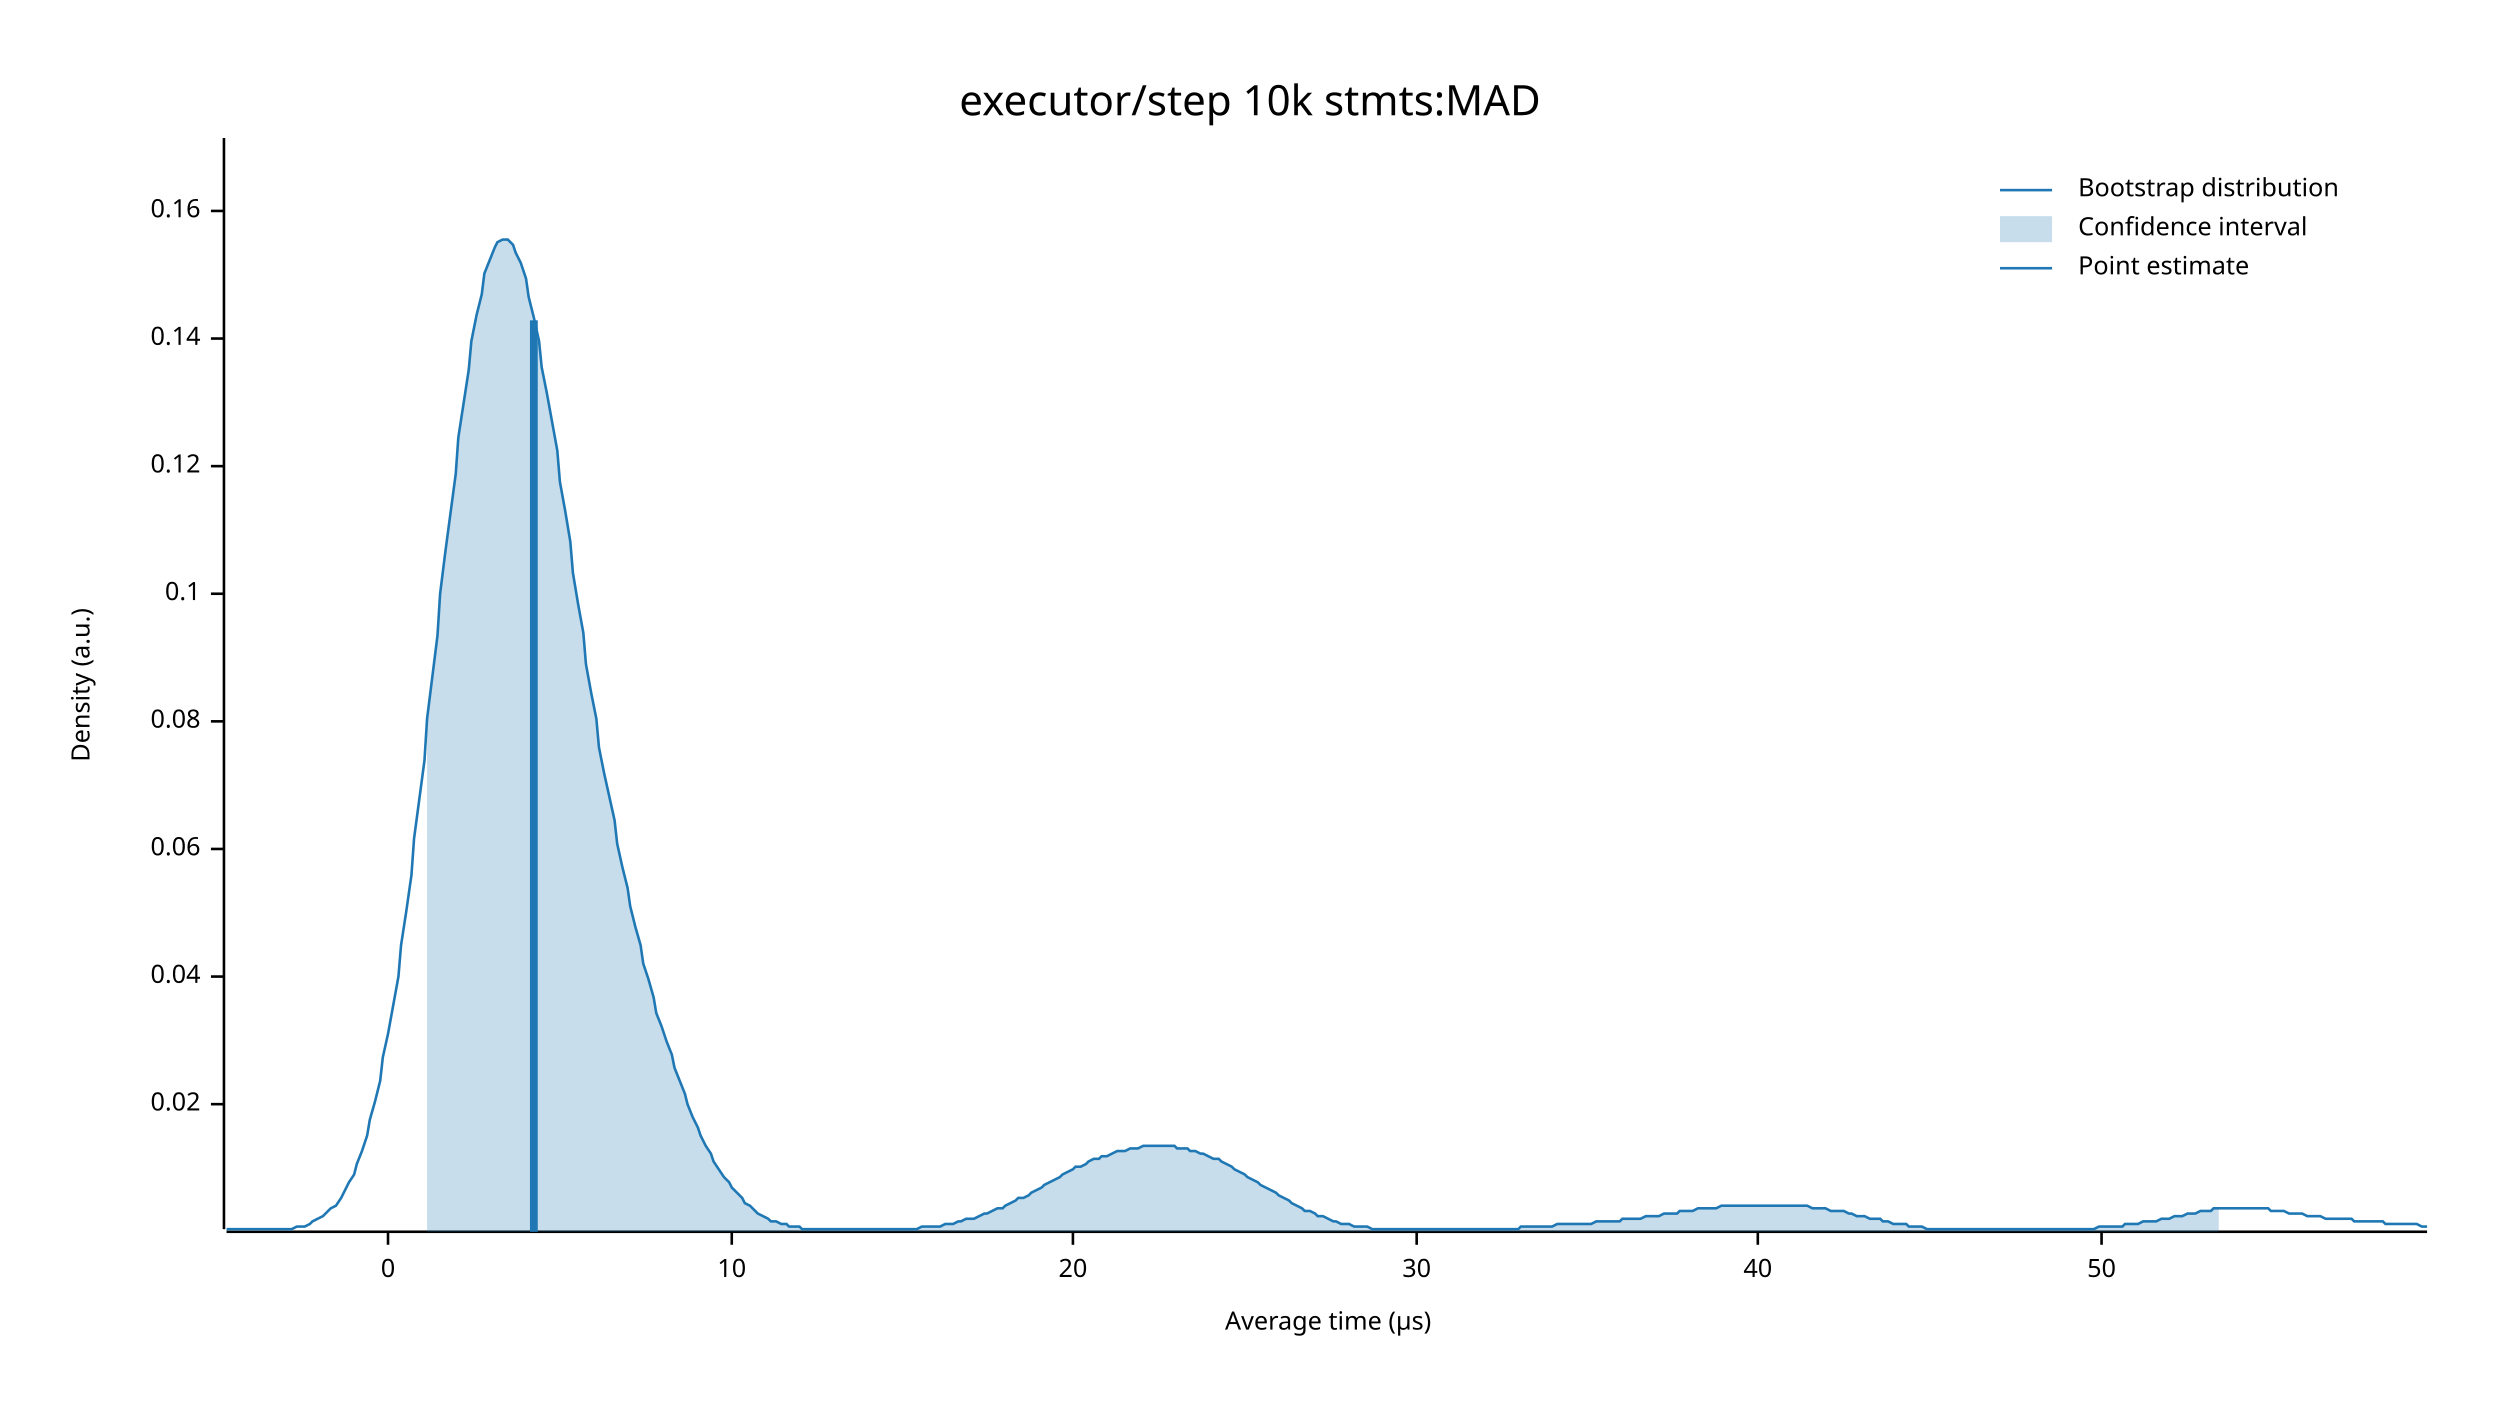
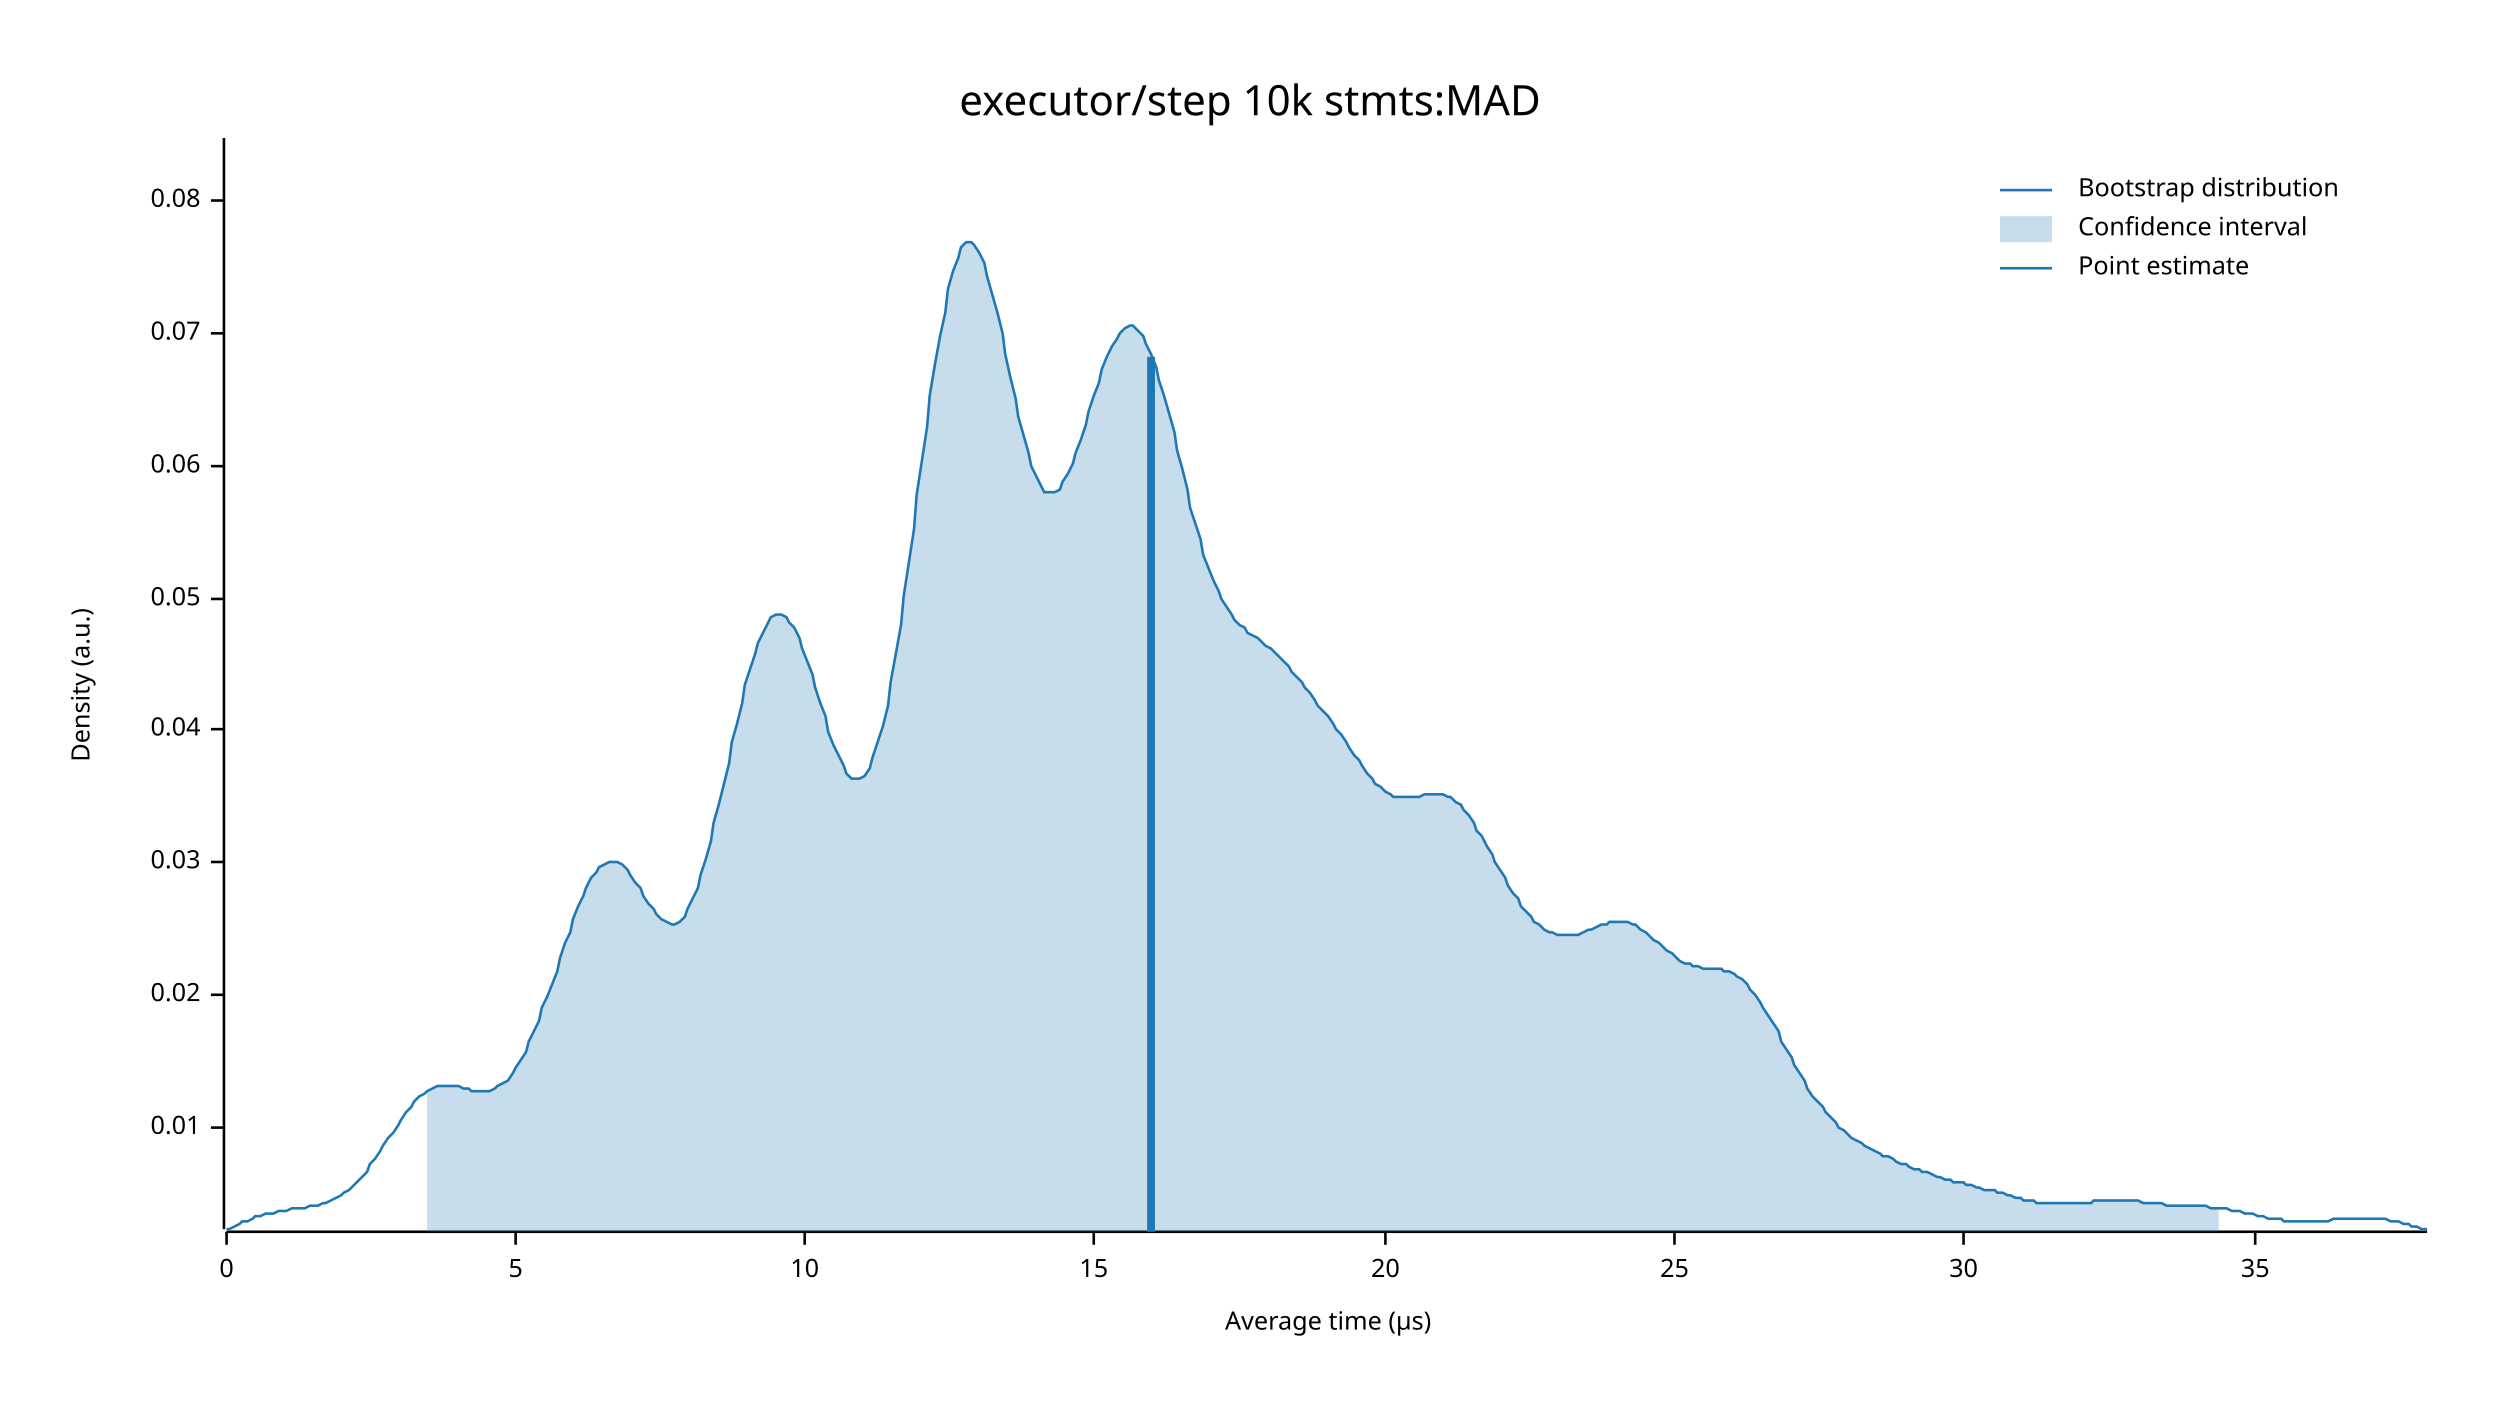
<svg xmlns="http://www.w3.org/2000/svg" width="960" height="540" viewBox="0 0 960 540">
  <text x="480" y="32" dy="0.76em" text-anchor="middle" font-family="sans-serif" font-size="16.129" opacity="1" fill="#000000">
executor/step 10k stmts:MAD
</text>
  <text x="27" y="263" dy="0.76em" text-anchor="middle" font-family="sans-serif" font-size="9.677" opacity="1" fill="#000000" transform="rotate(270, 27, 263)">
Density (a.u.)
</text>
  <text x="510" y="513" dy="-0.5ex" text-anchor="middle" font-family="sans-serif" font-size="9.677" opacity="1" fill="#000000">
Average time (µs)
</text>
  <polyline fill="none" opacity="1" stroke="#000000" stroke-width="1" points="86,53 86,472 " />
-   <text x="77" y="424" dy="0.5ex" text-anchor="end" font-family="sans-serif" font-size="9.677" opacity="1" fill="#000000">
+   <text x="77" y="433" dy="0.5ex" text-anchor="end" font-family="sans-serif" font-size="9.677" opacity="1" fill="#000000">
+ 0.01
+ </text>
+   <polyline fill="none" opacity="1" stroke="#000000" stroke-width="1" points="81,433 86,433 " />
+   <text x="77" y="382" dy="0.5ex" text-anchor="end" font-family="sans-serif" font-size="9.677" opacity="1" fill="#000000">
0.02
</text>
-   <polyline fill="none" opacity="1" stroke="#000000" stroke-width="1" points="81,424 86,424 " />
-   <text x="77" y="375" dy="0.5ex" text-anchor="end" font-family="sans-serif" font-size="9.677" opacity="1" fill="#000000">
+   <polyline fill="none" opacity="1" stroke="#000000" stroke-width="1" points="81,382 86,382 " />
+   <text x="77" y="331" dy="0.5ex" text-anchor="end" font-family="sans-serif" font-size="9.677" opacity="1" fill="#000000">
+ 0.03
+ </text>
+   <polyline fill="none" opacity="1" stroke="#000000" stroke-width="1" points="81,331 86,331 " />
+   <text x="77" y="280" dy="0.5ex" text-anchor="end" font-family="sans-serif" font-size="9.677" opacity="1" fill="#000000">
0.04
</text>
-   <polyline fill="none" opacity="1" stroke="#000000" stroke-width="1" points="81,375 86,375 " />
-   <text x="77" y="326" dy="0.5ex" text-anchor="end" font-family="sans-serif" font-size="9.677" opacity="1" fill="#000000">
+   <polyline fill="none" opacity="1" stroke="#000000" stroke-width="1" points="81,280 86,280 " />
+   <text x="77" y="230" dy="0.5ex" text-anchor="end" font-family="sans-serif" font-size="9.677" opacity="1" fill="#000000">
+ 0.05
+ </text>
+   <polyline fill="none" opacity="1" stroke="#000000" stroke-width="1" points="81,230 86,230 " />
+   <text x="77" y="179" dy="0.5ex" text-anchor="end" font-family="sans-serif" font-size="9.677" opacity="1" fill="#000000">
0.06
</text>
-   <polyline fill="none" opacity="1" stroke="#000000" stroke-width="1" points="81,326 86,326 " />
-   <text x="77" y="277" dy="0.5ex" text-anchor="end" font-family="sans-serif" font-size="9.677" opacity="1" fill="#000000">
+   <polyline fill="none" opacity="1" stroke="#000000" stroke-width="1" points="81,179 86,179 " />
+   <text x="77" y="128" dy="0.5ex" text-anchor="end" font-family="sans-serif" font-size="9.677" opacity="1" fill="#000000">
+ 0.07
+ </text>
+   <polyline fill="none" opacity="1" stroke="#000000" stroke-width="1" points="81,128 86,128 " />
+   <text x="77" y="77" dy="0.5ex" text-anchor="end" font-family="sans-serif" font-size="9.677" opacity="1" fill="#000000">
0.08
</text>
-   <polyline fill="none" opacity="1" stroke="#000000" stroke-width="1" points="81,277 86,277 " />
-   <text x="77" y="228" dy="0.5ex" text-anchor="end" font-family="sans-serif" font-size="9.677" opacity="1" fill="#000000">
- 0.1
- </text>
-   <polyline fill="none" opacity="1" stroke="#000000" stroke-width="1" points="81,228 86,228 " />
-   <text x="77" y="179" dy="0.5ex" text-anchor="end" font-family="sans-serif" font-size="9.677" opacity="1" fill="#000000">
- 0.12
- </text>
-   <polyline fill="none" opacity="1" stroke="#000000" stroke-width="1" points="81,179 86,179 " />
-   <text x="77" y="130" dy="0.5ex" text-anchor="end" font-family="sans-serif" font-size="9.677" opacity="1" fill="#000000">
- 0.14
- </text>
-   <polyline fill="none" opacity="1" stroke="#000000" stroke-width="1" points="81,130 86,130 " />
-   <text x="77" y="81" dy="0.5ex" text-anchor="end" font-family="sans-serif" font-size="9.677" opacity="1" fill="#000000">
- 0.16
- </text>
-   <polyline fill="none" opacity="1" stroke="#000000" stroke-width="1" points="81,81 86,81 " />
+   <polyline fill="none" opacity="1" stroke="#000000" stroke-width="1" points="81,77 86,77 " />
  <polyline fill="none" opacity="1" stroke="#000000" stroke-width="1" points="87,473 932,473 " />
-   <text x="149" y="483" dy="0.76em" text-anchor="middle" font-family="sans-serif" font-size="9.677" opacity="1" fill="#000000">
+   <text x="87" y="483" dy="0.76em" text-anchor="middle" font-family="sans-serif" font-size="9.677" opacity="1" fill="#000000">
0
</text>
-   <polyline fill="none" opacity="1" stroke="#000000" stroke-width="1" points="149,473 149,478 " />
-   <text x="281" y="483" dy="0.76em" text-anchor="middle" font-family="sans-serif" font-size="9.677" opacity="1" fill="#000000">
+   <polyline fill="none" opacity="1" stroke="#000000" stroke-width="1" points="87,473 87,478 " />
+   <text x="198" y="483" dy="0.76em" text-anchor="middle" font-family="sans-serif" font-size="9.677" opacity="1" fill="#000000">
+ 5
+ </text>
+   <polyline fill="none" opacity="1" stroke="#000000" stroke-width="1" points="198,473 198,478 " />
+   <text x="309" y="483" dy="0.76em" text-anchor="middle" font-family="sans-serif" font-size="9.677" opacity="1" fill="#000000">
10
</text>
-   <polyline fill="none" opacity="1" stroke="#000000" stroke-width="1" points="281,473 281,478 " />
-   <text x="412" y="483" dy="0.76em" text-anchor="middle" font-family="sans-serif" font-size="9.677" opacity="1" fill="#000000">
+   <polyline fill="none" opacity="1" stroke="#000000" stroke-width="1" points="309,473 309,478 " />
+   <text x="420" y="483" dy="0.76em" text-anchor="middle" font-family="sans-serif" font-size="9.677" opacity="1" fill="#000000">
+ 15
+ </text>
+   <polyline fill="none" opacity="1" stroke="#000000" stroke-width="1" points="420,473 420,478 " />
+   <text x="532" y="483" dy="0.76em" text-anchor="middle" font-family="sans-serif" font-size="9.677" opacity="1" fill="#000000">
20
</text>
-   <polyline fill="none" opacity="1" stroke="#000000" stroke-width="1" points="412,473 412,478 " />
-   <text x="544" y="483" dy="0.76em" text-anchor="middle" font-family="sans-serif" font-size="9.677" opacity="1" fill="#000000">
+   <polyline fill="none" opacity="1" stroke="#000000" stroke-width="1" points="532,473 532,478 " />
+   <text x="643" y="483" dy="0.76em" text-anchor="middle" font-family="sans-serif" font-size="9.677" opacity="1" fill="#000000">
+ 25
+ </text>
+   <polyline fill="none" opacity="1" stroke="#000000" stroke-width="1" points="643,473 643,478 " />
+   <text x="754" y="483" dy="0.76em" text-anchor="middle" font-family="sans-serif" font-size="9.677" opacity="1" fill="#000000">
30
</text>
-   <polyline fill="none" opacity="1" stroke="#000000" stroke-width="1" points="544,473 544,478 " />
-   <text x="675" y="483" dy="0.76em" text-anchor="middle" font-family="sans-serif" font-size="9.677" opacity="1" fill="#000000">
- 40
+   <polyline fill="none" opacity="1" stroke="#000000" stroke-width="1" points="754,473 754,478 " />
+   <text x="866" y="483" dy="0.76em" text-anchor="middle" font-family="sans-serif" font-size="9.677" opacity="1" fill="#000000">
+ 35
</text>
-   <polyline fill="none" opacity="1" stroke="#000000" stroke-width="1" points="675,473 675,478 " />
-   <text x="807" y="483" dy="0.76em" text-anchor="middle" font-family="sans-serif" font-size="9.677" opacity="1" fill="#000000">
- 50
- </text>
-   <polyline fill="none" opacity="1" stroke="#000000" stroke-width="1" points="807,473 807,478 " />
-   <polyline fill="none" opacity="1" stroke="#1F78B4" stroke-width="1" points="87,472 88,472 90,472 92,472 93,472 95,472 97,472 98,472 100,472 102,472 103,472 105,472 107,472 109,472 110,472 112,472 114,471 115,471 117,471 119,470 120,469 122,468 124,467 125,466 127,464 129,463 131,460 132,458 134,454 136,451 137,447 139,442 141,436 142,430 144,423 146,415 147,406 149,397 151,386 153,375 154,363 156,350 158,336 159,322 161,307 163,292 164,276 166,260 168,244 169,228 171,212 173,197 175,182 176,168 178,155 180,142 181,131 183,121 185,113 186,105 188,100 190,95 191,93 193,92 195,92 197,94 198,97 200,101 202,107 203,114 205,122 207,131 208,141 210,151 212,162 214,173 215,185 217,196 219,208 220,220 222,232 224,243 225,255 227,266 229,276 230,287 232,297 234,306 236,315 237,324 239,333 241,341 242,348 244,356 246,363 247,370 249,376 251,383 252,389 254,394 256,400 258,405 259,410 261,415 263,420 264,424 266,429 268,433 269,436 271,440 273,443 274,446 276,449 278,452 280,454 281,456 283,458 285,460 286,462 288,463 290,465 291,466 293,467 295,468 296,469 298,469 300,470 302,470 303,471 305,471 307,471 308,472 310,472 312,472 313,472 315,472 317,472 318,472 320,472 322,472 324,472 325,472 327,472 329,472 330,472 332,472 334,472 335,472 337,472 339,472 341,472 342,472 344,472 346,472 347,472 349,472 351,472 352,472 354,471 356,471 357,471 359,471 361,471 363,470 364,470 366,470 368,469 369,469 371,468 373,468 374,468 376,467 378,466 379,466 381,465 383,464 385,464 386,463 388,462 390,461 391,460 393,460 395,459 396,458 398,457 400,456 401,455 403,454 405,453 407,452 408,451 410,450 412,449 413,448 415,448 417,447 418,446 420,445 422,445 423,444 425,444 427,443 429,442 430,442 432,442 434,441 435,441 437,441 439,440 440,440 442,440 444,440 445,440 447,440 449,440 451,440 452,441 454,441 456,441 457,442 459,442 461,443 462,443 464,444 466,445 468,445 469,446 471,447 473,448 474,449 476,450 478,451 479,452 481,453 483,454 484,455 486,456 488,457 490,458 491,459 493,460 495,461 496,462 498,463 500,464 501,465 503,465 505,466 506,467 508,467 510,468 512,469 513,469 515,470 517,470 518,470 520,471 522,471 523,471 525,471 527,472 528,472 530,472 532,472 534,472 535,472 537,472 539,472 540,472 542,472 544,472 545,472 547,472 549,472 550,472 552,472 554,472 556,472 557,472 559,472 561,472 562,472 564,472 566,472 567,472 569,472 571,472 573,472 574,472 576,472 578,472 579,472 581,472 583,472 584,471 586,471 588,471 589,471 591,471 593,471 595,471 596,471 598,470 600,470 601,470 603,470 605,470 606,470 608,470 610,470 611,470 613,469 615,469 617,469 618,469 620,469 622,469 623,468 625,468 627,468 628,468 630,468 632,467 633,467 635,467 637,467 639,466 640,466 642,466 644,466 645,465 647,465 649,465 650,465 652,464 654,464 655,464 657,464 659,464 661,463 662,463 664,463 666,463 667,463 669,463 671,463 672,463 674,463 676,463 677,463 679,463 681,463 683,463 684,463 686,463 688,463 689,463 691,463 693,463 694,463 696,464 698,464 700,464 701,464 703,465 705,465 706,465 708,465 710,466 711,466 713,467 715,467 716,467 718,468 720,468 722,468 723,469 725,469 727,470 728,470 730,470 732,470 733,471 735,471 737,471 738,471 740,472 742,472 744,472 745,472 747,472 749,472 750,472 752,472 754,472 755,472 757,472 759,472 760,472 762,472 764,472 766,472 767,472 769,472 771,472 772,472 774,472 776,472 777,472 779,472 781,472 782,472 784,472 786,472 788,472 789,472 791,472 793,472 794,472 796,472 798,472 799,472 801,472 803,472 804,472 806,471 808,471 810,471 811,471 813,471 815,471 816,470 818,470 820,470 821,470 823,469 825,469 827,469 828,469 830,468 832,468 833,468 835,467 837,467 838,467 840,466 842,466 843,466 845,465 847,465 849,465 850,464 852,464 854,464 855,464 857,464 859,464 860,464 862,464 864,464 865,464 867,464 869,464 871,464 872,465 874,465 876,465 877,465 879,466 881,466 882,466 884,466 886,467 887,467 889,467 891,467 893,468 894,468 896,468 898,468 899,468 901,468 903,468 904,469 906,469 908,469 909,469 911,469 913,469 915,469 916,470 918,470 920,470 921,470 923,470 925,470 926,470 928,470 930,471 932,471 " />
-   <polygon opacity="0.25" fill="#1F78B4" points="164,276 166,260 168,244 169,228 171,212 173,197 175,182 176,168 178,155 180,142 181,131 183,121 185,113 186,105 188,100 190,95 191,93 193,92 195,92 197,94 198,97 200,101 202,107 203,114 205,122 207,131 208,141 210,151 212,162 214,173 215,185 217,196 219,208 220,220 222,232 224,243 225,255 227,266 229,276 230,287 232,297 234,306 236,315 237,324 239,333 241,341 242,348 244,356 246,363 247,370 249,376 251,383 252,389 254,394 256,400 258,405 259,410 261,415 263,420 264,424 266,429 268,433 269,436 271,440 273,443 274,446 276,449 278,452 280,454 281,456 283,458 285,460 286,462 288,463 290,465 291,466 293,467 295,468 296,469 298,469 300,470 302,470 303,471 305,471 307,471 308,472 310,472 312,472 313,472 315,472 317,472 318,472 320,472 322,472 324,472 325,472 327,472 329,472 330,472 332,472 334,472 335,472 337,472 339,472 341,472 342,472 344,472 346,472 347,472 349,472 351,472 352,472 354,471 356,471 357,471 359,471 361,471 363,470 364,470 366,470 368,469 369,469 371,468 373,468 374,468 376,467 378,466 379,466 381,465 383,464 385,464 386,463 388,462 390,461 391,460 393,460 395,459 396,458 398,457 400,456 401,455 403,454 405,453 407,452 408,451 410,450 412,449 413,448 415,448 417,447 418,446 420,445 422,445 423,444 425,444 427,443 429,442 430,442 432,442 434,441 435,441 437,441 439,440 440,440 442,440 444,440 445,440 447,440 449,440 451,440 452,441 454,441 456,441 457,442 459,442 461,443 462,443 464,444 466,445 468,445 469,446 471,447 473,448 474,449 476,450 478,451 479,452 481,453 483,454 484,455 486,456 488,457 490,458 491,459 493,460 495,461 496,462 498,463 500,464 501,465 503,465 505,466 506,467 508,467 510,468 512,469 513,469 515,470 517,470 518,470 520,471 522,471 523,471 525,471 527,472 528,472 530,472 532,472 534,472 535,472 537,472 539,472 540,472 542,472 544,472 545,472 547,472 549,472 550,472 552,472 554,472 556,472 557,472 559,472 561,472 562,472 564,472 566,472 567,472 569,472 571,472 573,472 574,472 576,472 578,472 579,472 581,472 583,472 584,471 586,471 588,471 589,471 591,471 593,471 595,471 596,471 598,470 600,470 601,470 603,470 605,470 606,470 608,470 610,470 611,470 613,469 615,469 617,469 618,469 620,469 622,469 623,468 625,468 627,468 628,468 630,468 632,467 633,467 635,467 637,467 639,466 640,466 642,466 644,466 645,465 647,465 649,465 650,465 652,464 654,464 655,464 657,464 659,464 661,463 662,463 664,463 666,463 667,463 669,463 671,463 672,463 674,463 676,463 677,463 679,463 681,463 683,463 684,463 686,463 688,463 689,463 691,463 693,463 694,463 696,464 698,464 700,464 701,464 703,465 705,465 706,465 708,465 710,466 711,466 713,467 715,467 716,467 718,468 720,468 722,468 723,469 725,469 727,470 728,470 730,470 732,470 733,471 735,471 737,471 738,471 740,472 742,472 744,472 745,472 747,472 749,472 750,472 752,472 754,472 755,472 757,472 759,472 760,472 762,472 764,472 766,472 767,472 769,472 771,472 772,472 774,472 776,472 777,472 779,472 781,472 782,472 784,472 786,472 788,472 789,472 791,472 793,472 794,472 796,472 798,472 799,472 801,472 803,472 804,472 806,471 808,471 810,471 811,471 813,471 815,471 816,470 818,470 820,470 821,470 823,469 825,469 827,469 828,469 830,468 832,468 833,468 835,467 837,467 838,467 840,466 842,466 843,466 845,465 847,465 849,465 850,464 852,464 852,473 164,473 " />
-   <polyline fill="none" opacity="1" stroke="#1F78B4" stroke-width="3" points="205,473 205,123 " />
+   <polyline fill="none" opacity="1" stroke="#000000" stroke-width="1" points="866,473 866,478 " />
+   <polyline fill="none" opacity="1" stroke="#1F78B4" stroke-width="1" points="87,472 88,472 90,471 92,470 93,469 95,469 97,468 98,467 100,467 102,466 103,466 105,466 107,465 109,465 110,465 112,464 114,464 115,464 117,464 119,463 120,463 122,463 124,462 125,462 127,461 129,460 131,459 132,458 134,457 136,455 137,454 139,452 141,450 142,447 144,445 146,442 147,440 149,437 151,435 153,432 154,430 156,427 158,425 159,423 161,421 163,420 164,419 166,418 168,417 169,417 171,417 173,417 175,417 176,417 178,418 180,418 181,419 183,419 185,419 186,419 188,419 190,418 191,417 193,416 195,415 197,412 198,410 200,407 202,404 203,400 205,396 207,392 208,387 210,383 212,378 214,373 215,368 217,362 219,358 220,353 222,348 224,344 225,341 227,337 229,335 230,333 232,332 234,331 236,331 237,331 239,332 241,334 242,336 244,339 246,341 247,344 249,347 251,349 252,351 254,353 256,354 258,355 259,355 261,354 263,352 264,349 266,345 268,341 269,336 271,330 273,323 274,316 276,309 278,301 280,293 281,285 283,278 285,270 286,263 288,257 290,251 291,247 293,243 295,239 296,237 298,236 300,236 302,237 303,239 305,241 307,245 308,249 310,254 312,259 313,264 315,270 317,275 318,281 320,286 322,290 324,294 325,297 327,299 329,299 330,299 332,298 334,295 335,291 337,285 339,279 341,271 342,262 344,251 346,240 347,229 349,216 351,203 352,190 354,177 356,164 357,152 359,140 361,129 363,120 364,111 366,104 368,99 369,95 371,93 373,93 374,94 376,97 378,101 379,106 381,113 383,120 385,128 386,136 388,145 390,153 391,160 393,167 395,174 396,179 398,183 400,187 401,189 403,189 405,189 407,188 408,185 410,182 412,178 413,174 415,169 417,163 418,158 420,152 422,147 423,142 425,137 427,133 429,130 430,128 432,126 434,125 435,125 437,127 439,129 440,132 442,136 444,141 445,146 447,152 449,159 451,166 452,173 454,180 456,188 457,195 459,201 461,207 462,213 464,218 466,223 468,227 469,230 471,233 473,236 474,238 476,240 478,241 479,243 481,244 483,245 484,246 486,248 488,249 490,251 491,252 493,254 495,256 496,258 498,260 500,262 501,264 503,266 505,269 506,271 508,273 510,275 512,278 513,280 515,282 517,285 518,287 520,290 522,292 523,294 525,297 527,299 528,301 530,302 532,304 534,305 535,306 537,306 539,306 540,306 542,306 544,306 545,306 547,305 549,305 550,305 552,305 554,305 556,306 557,306 559,308 561,309 562,311 564,313 566,316 567,319 569,321 571,325 573,328 574,331 576,334 578,337 579,340 581,343 583,345 584,348 586,350 588,352 589,354 591,355 593,357 595,358 596,358 598,359 600,359 601,359 603,359 605,359 606,359 608,358 610,357 611,357 613,356 615,355 617,355 618,354 620,354 622,354 623,354 625,354 627,355 628,355 630,357 632,358 633,359 635,361 637,362 639,364 640,365 642,366 644,368 645,369 647,370 649,370 650,371 652,371 654,372 655,372 657,372 659,372 661,372 662,373 664,373 666,374 667,375 669,376 671,378 672,380 674,382 676,385 677,387 679,390 681,393 683,396 684,400 686,403 688,406 689,409 691,412 693,415 694,418 696,421 698,423 700,425 701,427 703,429 705,431 706,433 708,434 710,436 711,437 713,438 715,439 716,440 718,441 720,442 722,443 723,444 725,444 727,445 728,446 730,447 732,447 733,448 735,449 737,449 738,450 740,450 742,451 744,452 745,452 747,453 749,453 750,454 752,454 754,454 755,455 757,455 759,456 760,456 762,457 764,457 766,457 767,458 769,458 771,459 772,459 774,460 776,460 777,461 779,461 781,461 782,462 784,462 786,462 788,462 789,462 791,462 793,462 794,462 796,462 798,462 799,462 801,462 803,462 804,461 806,461 808,461 810,461 811,461 813,461 815,461 816,461 818,461 820,461 821,461 823,462 825,462 827,462 828,462 830,462 832,463 833,463 835,463 837,463 838,463 840,463 842,463 843,463 845,463 847,463 849,464 850,464 852,464 854,464 855,464 857,465 859,465 860,465 862,466 864,466 865,466 867,467 869,467 871,468 872,468 874,468 876,468 877,469 879,469 881,469 882,469 884,469 886,469 887,469 889,469 891,469 893,469 894,469 896,468 898,468 899,468 901,468 903,468 904,468 906,468 908,468 909,468 911,468 913,468 915,468 916,468 918,469 920,469 921,469 923,470 925,470 926,471 928,471 930,472 932,472 " />
+   <polygon opacity="0.25" fill="#1F78B4" points="164,419 166,418 168,417 169,417 171,417 173,417 175,417 176,417 178,418 180,418 181,419 183,419 185,419 186,419 188,419 190,418 191,417 193,416 195,415 197,412 198,410 200,407 202,404 203,400 205,396 207,392 208,387 210,383 212,378 214,373 215,368 217,362 219,358 220,353 222,348 224,344 225,341 227,337 229,335 230,333 232,332 234,331 236,331 237,331 239,332 241,334 242,336 244,339 246,341 247,344 249,347 251,349 252,351 254,353 256,354 258,355 259,355 261,354 263,352 264,349 266,345 268,341 269,336 271,330 273,323 274,316 276,309 278,301 280,293 281,285 283,278 285,270 286,263 288,257 290,251 291,247 293,243 295,239 296,237 298,236 300,236 302,237 303,239 305,241 307,245 308,249 310,254 312,259 313,264 315,270 317,275 318,281 320,286 322,290 324,294 325,297 327,299 329,299 330,299 332,298 334,295 335,291 337,285 339,279 341,271 342,262 344,251 346,240 347,229 349,216 351,203 352,190 354,177 356,164 357,152 359,140 361,129 363,120 364,111 366,104 368,99 369,95 371,93 373,93 374,94 376,97 378,101 379,106 381,113 383,120 385,128 386,136 388,145 390,153 391,160 393,167 395,174 396,179 398,183 400,187 401,189 403,189 405,189 407,188 408,185 410,182 412,178 413,174 415,169 417,163 418,158 420,152 422,147 423,142 425,137 427,133 429,130 430,128 432,126 434,125 435,125 437,127 439,129 440,132 442,136 444,141 445,146 447,152 449,159 451,166 452,173 454,180 456,188 457,195 459,201 461,207 462,213 464,218 466,223 468,227 469,230 471,233 473,236 474,238 476,240 478,241 479,243 481,244 483,245 484,246 486,248 488,249 490,251 491,252 493,254 495,256 496,258 498,260 500,262 501,264 503,266 505,269 506,271 508,273 510,275 512,278 513,280 515,282 517,285 518,287 520,290 522,292 523,294 525,297 527,299 528,301 530,302 532,304 534,305 535,306 537,306 539,306 540,306 542,306 544,306 545,306 547,305 549,305 550,305 552,305 554,305 556,306 557,306 559,308 561,309 562,311 564,313 566,316 567,319 569,321 571,325 573,328 574,331 576,334 578,337 579,340 581,343 583,345 584,348 586,350 588,352 589,354 591,355 593,357 595,358 596,358 598,359 600,359 601,359 603,359 605,359 606,359 608,358 610,357 611,357 613,356 615,355 617,355 618,354 620,354 622,354 623,354 625,354 627,355 628,355 630,357 632,358 633,359 635,361 637,362 639,364 640,365 642,366 644,368 645,369 647,370 649,370 650,371 652,371 654,372 655,372 657,372 659,372 661,372 662,373 664,373 666,374 667,375 669,376 671,378 672,380 674,382 676,385 677,387 679,390 681,393 683,396 684,400 686,403 688,406 689,409 691,412 693,415 694,418 696,421 698,423 700,425 701,427 703,429 705,431 706,433 708,434 710,436 711,437 713,438 715,439 716,440 718,441 720,442 722,443 723,444 725,444 727,445 728,446 730,447 732,447 733,448 735,449 737,449 738,450 740,450 742,451 744,452 745,452 747,453 749,453 750,454 752,454 754,454 755,455 757,455 759,456 760,456 762,457 764,457 766,457 767,458 769,458 771,459 772,459 774,460 776,460 777,461 779,461 781,461 782,462 784,462 786,462 788,462 789,462 791,462 793,462 794,462 796,462 798,462 799,462 801,462 803,462 804,461 806,461 808,461 810,461 811,461 813,461 815,461 816,461 818,461 820,461 821,461 823,462 825,462 827,462 828,462 830,462 832,463 833,463 835,463 837,463 838,463 840,463 842,463 843,463 845,463 847,463 849,464 850,464 852,464 852,473 164,473 " />
+   <polyline fill="none" opacity="1" stroke="#1F78B4" stroke-width="3" points="442,473 442,137 " />
  <text x="798" y="68" dy="0.76em" text-anchor="start" font-family="sans-serif" font-size="9.677" opacity="1" fill="#000000">
Bootstrap distribution
</text>
  <text x="798" y="83" dy="0.76em" text-anchor="start" font-family="sans-serif" font-size="9.677" opacity="1" fill="#000000">
Confidence interval
</text>
  <text x="798" y="98" dy="0.76em" text-anchor="start" font-family="sans-serif" font-size="9.677" opacity="1" fill="#000000">
Point estimate
</text>
  <polyline fill="none" opacity="1" stroke="#1F78B4" stroke-width="1" points="768,73 788,73 " />
  <rect x="768" y="83" width="20" height="10" opacity="0.25" fill="#1F78B4" stroke="none" />
  <polyline fill="none" opacity="1" stroke="#1F78B4" stroke-width="1" points="768,103 788,103 " />
</svg>
